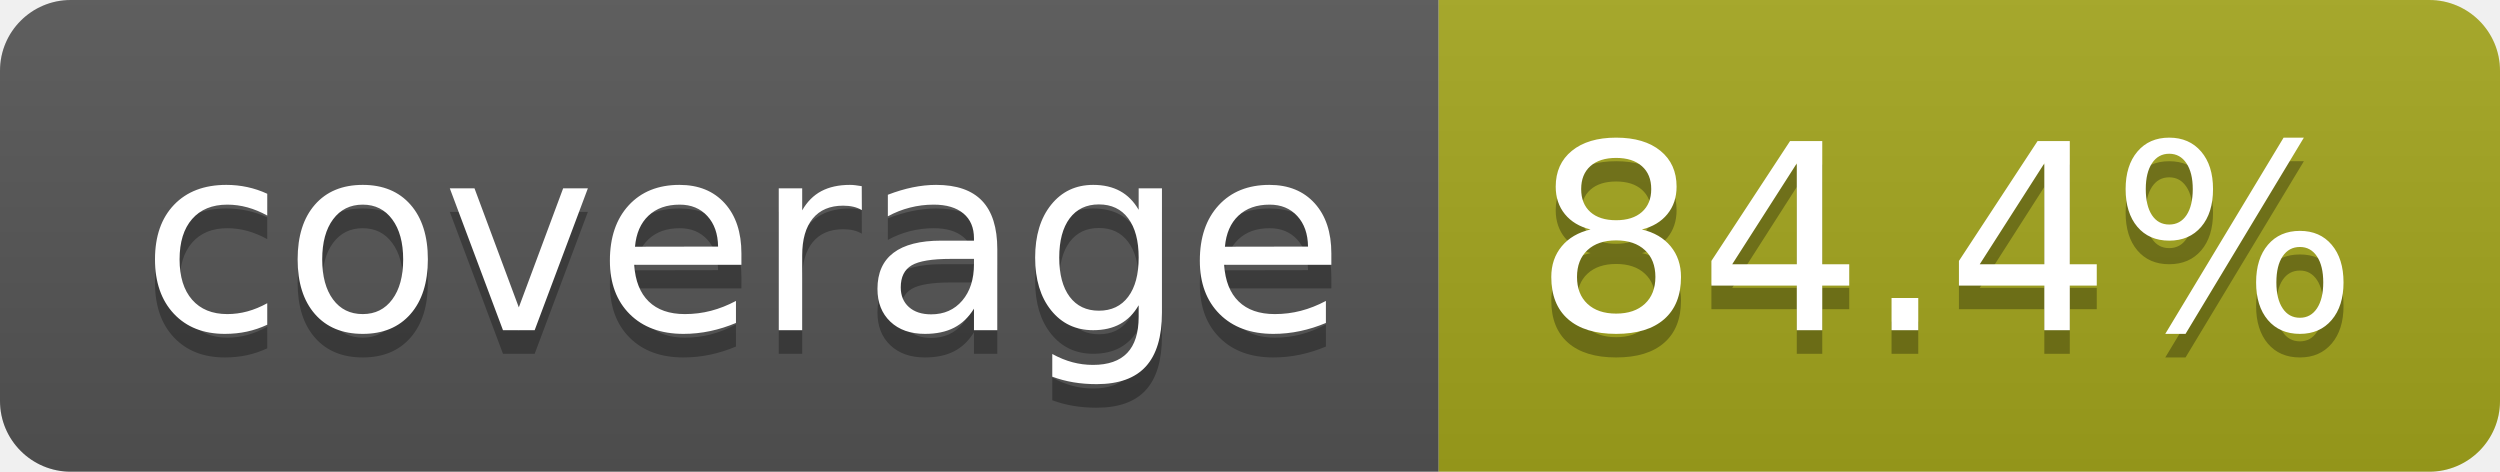
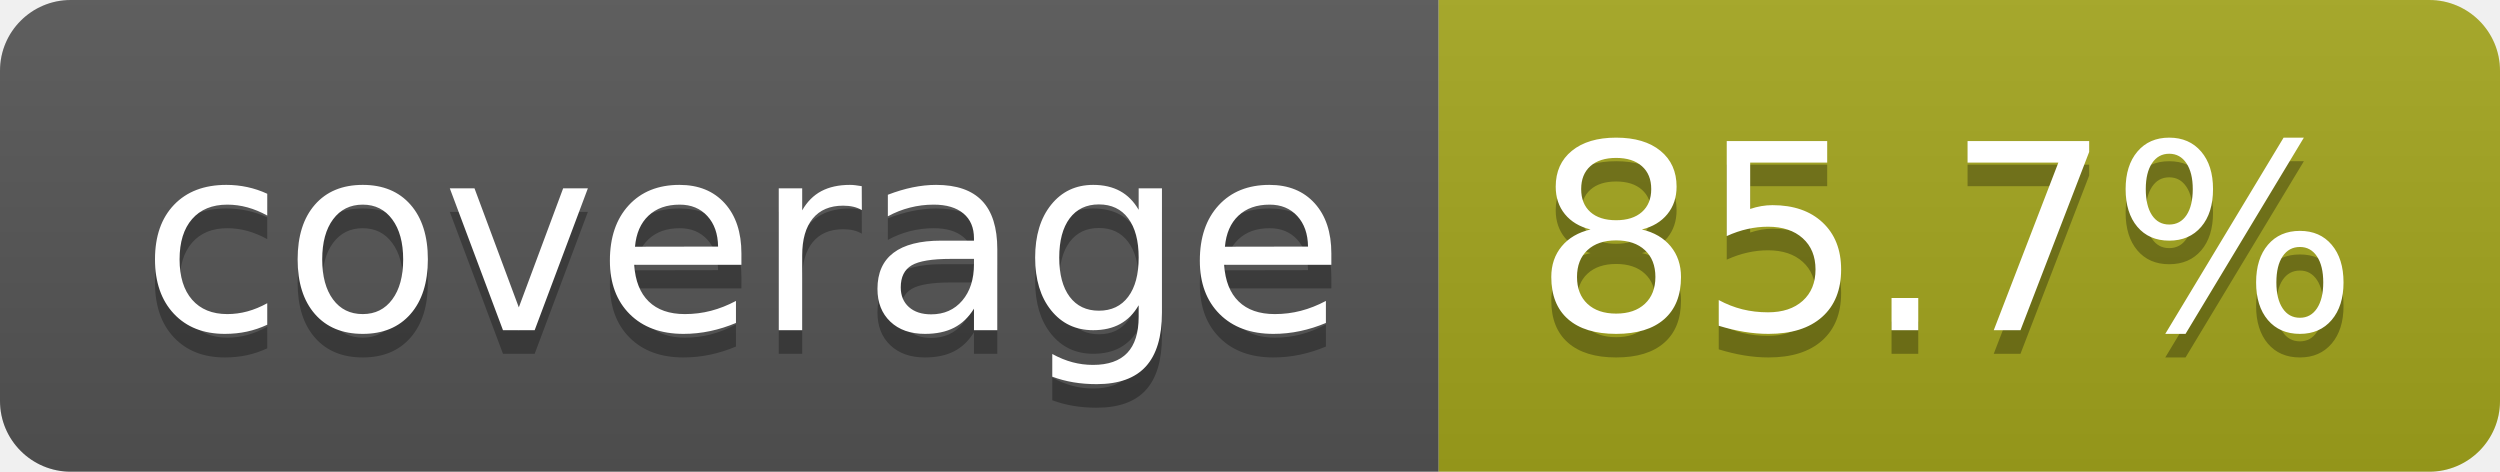
- <svg xmlns="http://www.w3.org/2000/svg" width="106" height="20" role="img" aria-label="coverage: 84.4%">
+ <svg xmlns="http://www.w3.org/2000/svg" width="106" height="20" role="img" aria-label="coverage: 85.7%">
  <linearGradient id="s" x2="0" y2="100%">
    <stop offset="0" stop-color="#bbb" stop-opacity=".1" />
    <stop offset="1" stop-opacity=".1" />
  </linearGradient>
  <clipPath id="r">
    <rect width="106" height="20" rx="3" fill="#fff" />
  </clipPath>
  <g clip-path="url(#r)">
    <rect width="61" height="20" fill="#555" />
    <rect x="61" width="45" height="20" fill="#a4a61d" />
    <rect width="106" height="20" fill="url(#s)" />
  </g>
  <g fill="#fff" text-anchor="middle" font-family="Verdana,Geneva,DejaVu Sans,sans-serif" text-rendering="geometricPrecision" font-size="110">
    <text aria-hidden="true" x="315" y="150" fill="#010101" fill-opacity=".3" transform="scale(.1)" textLength="510">coverage</text>
    <text x="315" y="140" transform="scale(.1)" fill="#fff" textLength="510">coverage</text>
-     <text aria-hidden="true" x="825" y="150" fill="#010101" fill-opacity=".3" transform="scale(.1)" textLength="350">84.4%</text>
-     <text x="825" y="140" transform="scale(.1)" fill="#fff" textLength="350">84.4%</text>
+     <text aria-hidden="true" x="825" y="150" fill="#010101" fill-opacity=".3" transform="scale(.1)" textLength="350">85.7%</text>
+     <text x="825" y="140" transform="scale(.1)" fill="#fff" textLength="350">85.7%</text>
  </g>
</svg>
